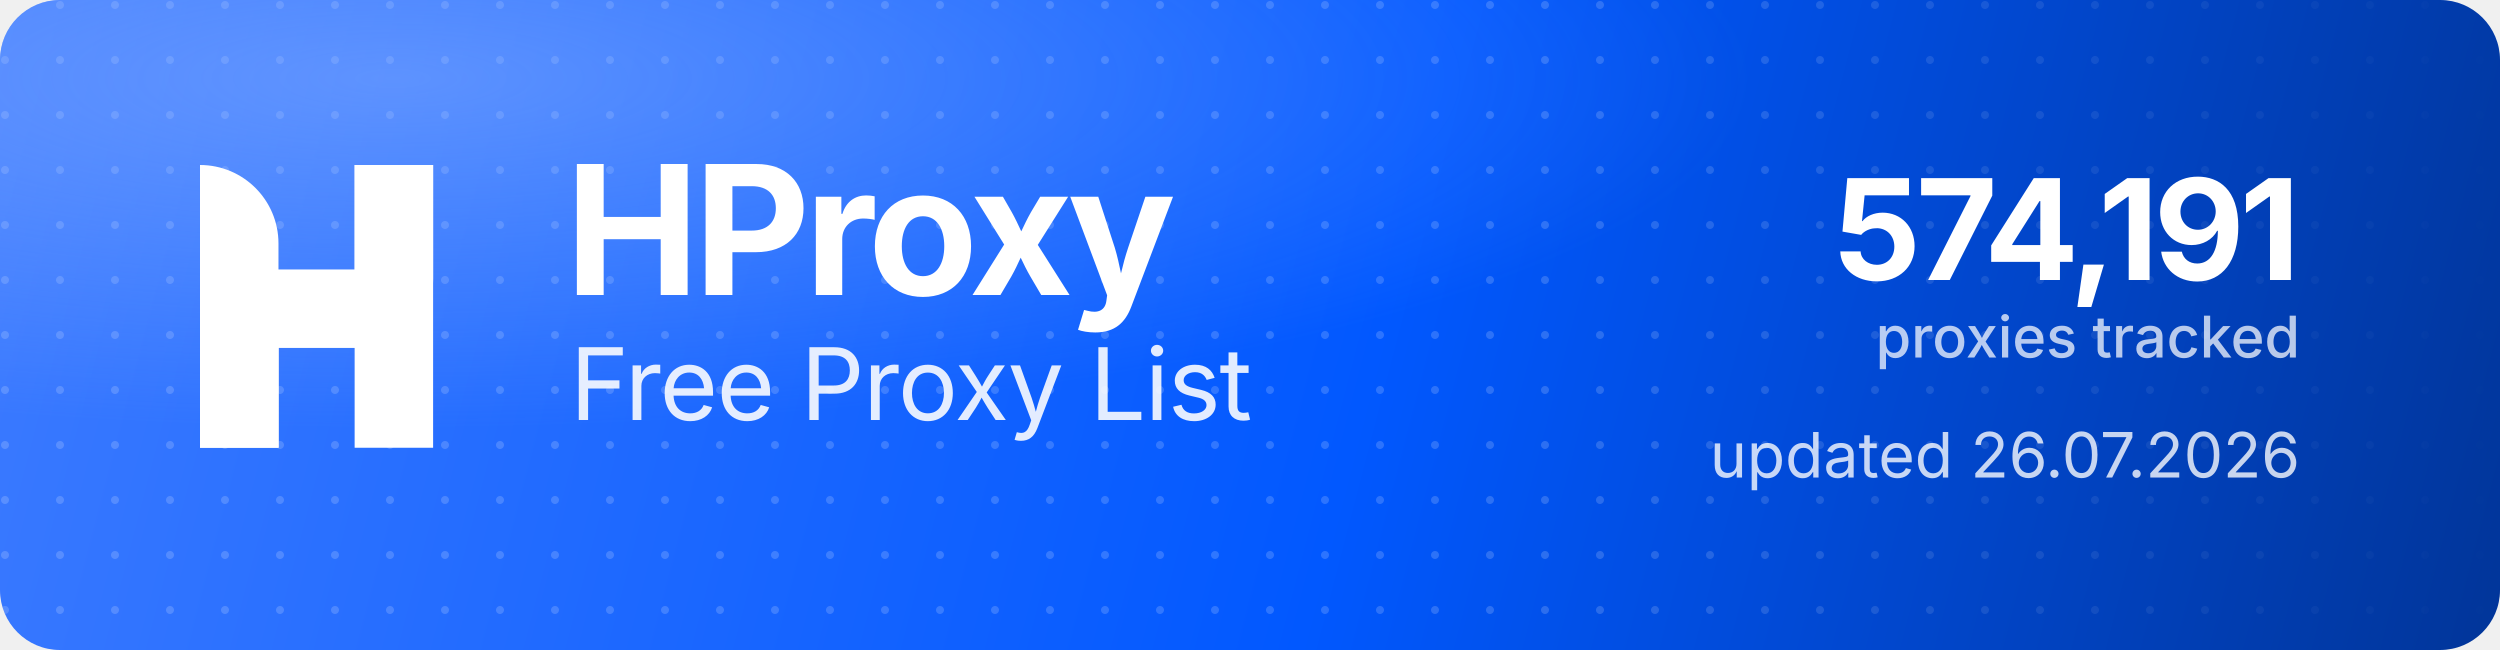
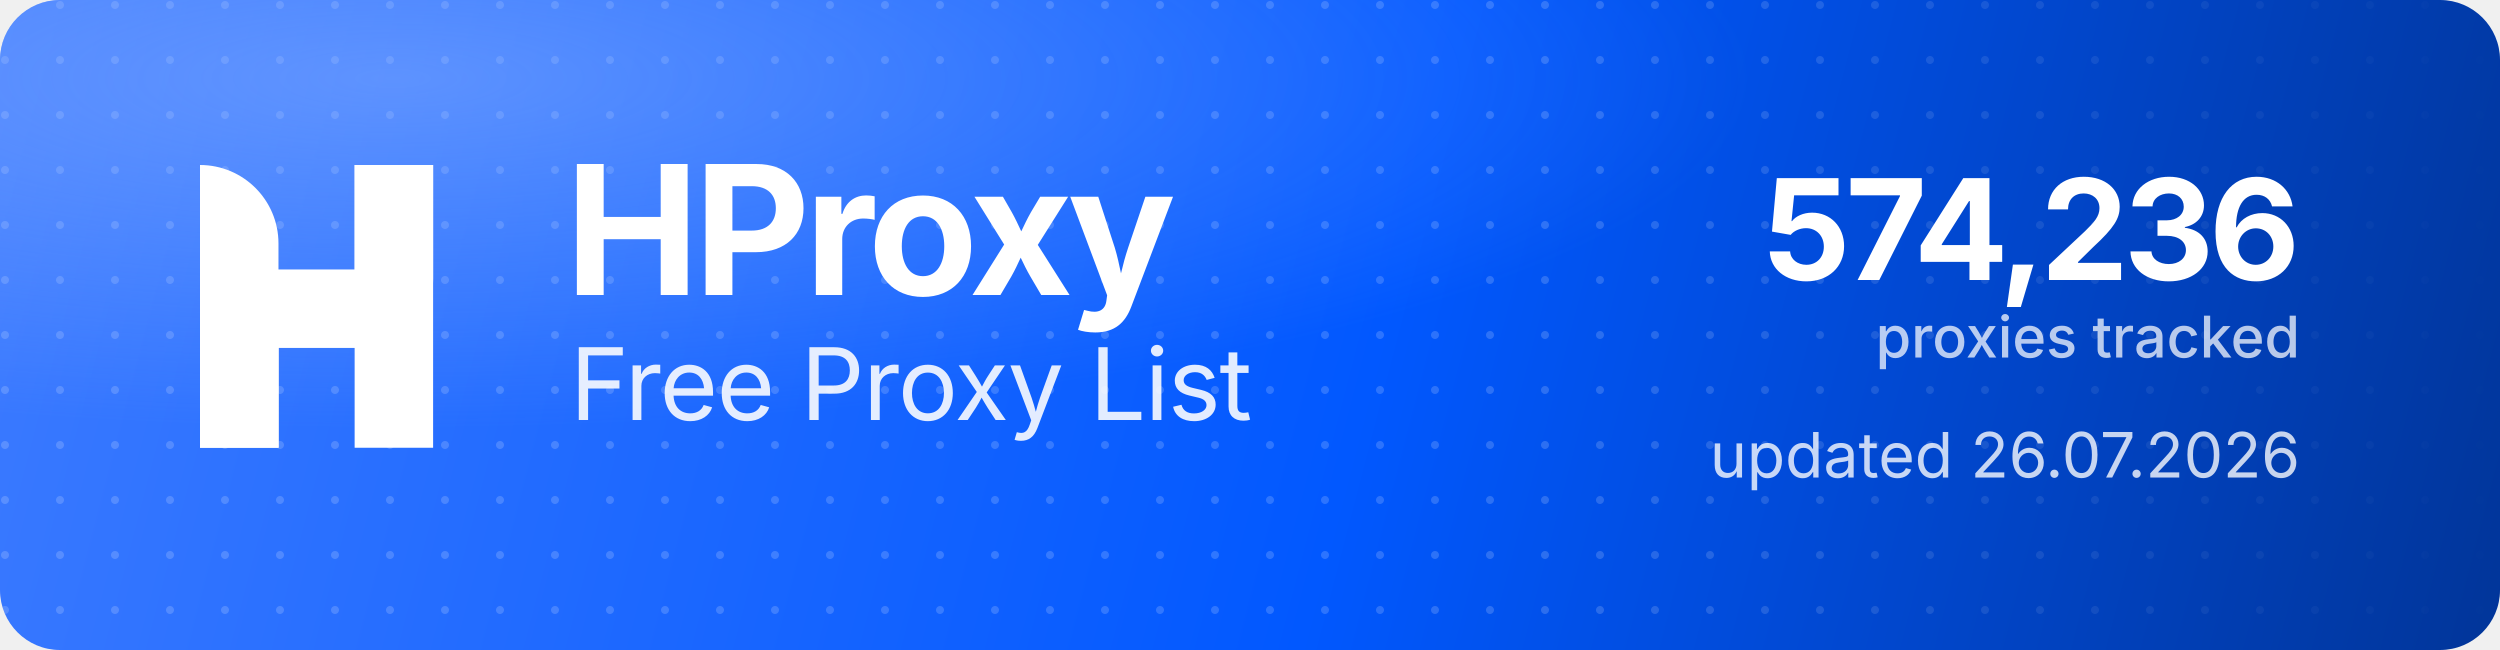
<svg xmlns="http://www.w3.org/2000/svg" width="1000" height="260" viewBox="0 0 1000 260" role="img" aria-label="HProxy Free Proxy List">
  <defs>
    <linearGradient id="hp-bg" x1="0" y1="0" x2="1000" y2="260" gradientUnits="userSpaceOnUse">
      <stop offset="0" stop-color="#3D7BFF" />
      <stop offset="0.55" stop-color="#0158FF" />
      <stop offset="1" stop-color="#013599" />
    </linearGradient>
    <radialGradient id="hp-glow" cx="0.16" cy="0.12" r="0.9">
      <stop offset="0" stop-color="#8FB4FF" stop-opacity="0.5" />
      <stop offset="0.6" stop-color="#8FB4FF" stop-opacity="0" />
    </radialGradient>
    <pattern id="hp-dots" width="22" height="22" patternUnits="userSpaceOnUse">
      <circle cx="2" cy="2" r="1.6" fill="#FFFFFF" fill-opacity="0.17" />
    </pattern>
    <linearGradient id="hp-dot-fade" x1="0" y1="0" x2="1000" y2="0" gradientUnits="userSpaceOnUse">
      <stop offset="0" stop-color="#FFFFFF" stop-opacity="1" />
      <stop offset="0.62" stop-color="#FFFFFF" stop-opacity="1" />
      <stop offset="1" stop-color="#FFFFFF" stop-opacity="0" />
    </linearGradient>
    <mask id="hp-dot-mask">
      <rect width="1000" height="260" fill="url(#hp-dot-fade)" />
    </mask>
  </defs>
  <rect width="1000" height="260" rx="24" fill="url(#hp-bg)" />
  <rect width="1000" height="260" rx="24" fill="url(#hp-dots)" mask="url(#hp-dot-mask)" />
  <rect width="1000" height="260" rx="24" fill="url(#hp-glow)" />
  <g transform="translate(80,66) scale(4.35)" fill="#FFFFFF">
    <path d="M0 0V0C3.985 0 7.216 3.231 7.216 7.216V26H0V0Z" />
    <rect x="14.219" width="7.216" height="26" />
    <path d="M7.235 26H0V15.971C0 12.455 2.851 9.604 6.367 9.604H14.22V0H21.437V10.453C21.437 13.97 18.586 16.82 15.069 16.82H7.235V26Z" />
  </g>
  <text x="226" y="118" font-family="'Geist','Inter','Segoe UI',system-ui,-apple-system,Helvetica,Arial,sans-serif" font-size="72" font-weight="700" letter-spacing="-2.3" fill="#FFFFFF">HProxy</text>
  <text x="228" y="168" font-family="'Geist','Inter','Segoe UI',system-ui,-apple-system,Helvetica,Arial,sans-serif" font-size="40" font-weight="400" letter-spacing="-0.5" fill="#FFFFFF" fill-opacity="0.88">Free Proxy List</text>
-   <text x="920" y="112" text-anchor="end" font-family="'Geist','Inter','Segoe UI',system-ui,-apple-system,Helvetica,Arial,sans-serif" font-size="56" font-weight="700" letter-spacing="-2" fill="#FFFFFF">574,191</text>
+   <text x="920" y="112" text-anchor="end" font-family="'Geist','Inter','Segoe UI',system-ui,-apple-system,Helvetica,Arial,sans-serif" font-size="56" font-weight="700" letter-spacing="-2" fill="#FFFFFF">574,236</text>
  <text x="920" y="143" text-anchor="end" font-family="'Geist','Inter','Segoe UI',system-ui,-apple-system,Helvetica,Arial,sans-serif" font-size="23" font-weight="500" fill="#FFFFFF" fill-opacity="0.72">proxies tracked</text>
  <text x="920" y="191" text-anchor="end" font-family="'Geist','Inter','Segoe UI',system-ui,-apple-system,Helvetica,Arial,sans-serif" font-size="25" font-weight="400" fill="#FFFFFF" fill-opacity="0.78">updated 26.07.2026</text>
</svg>
